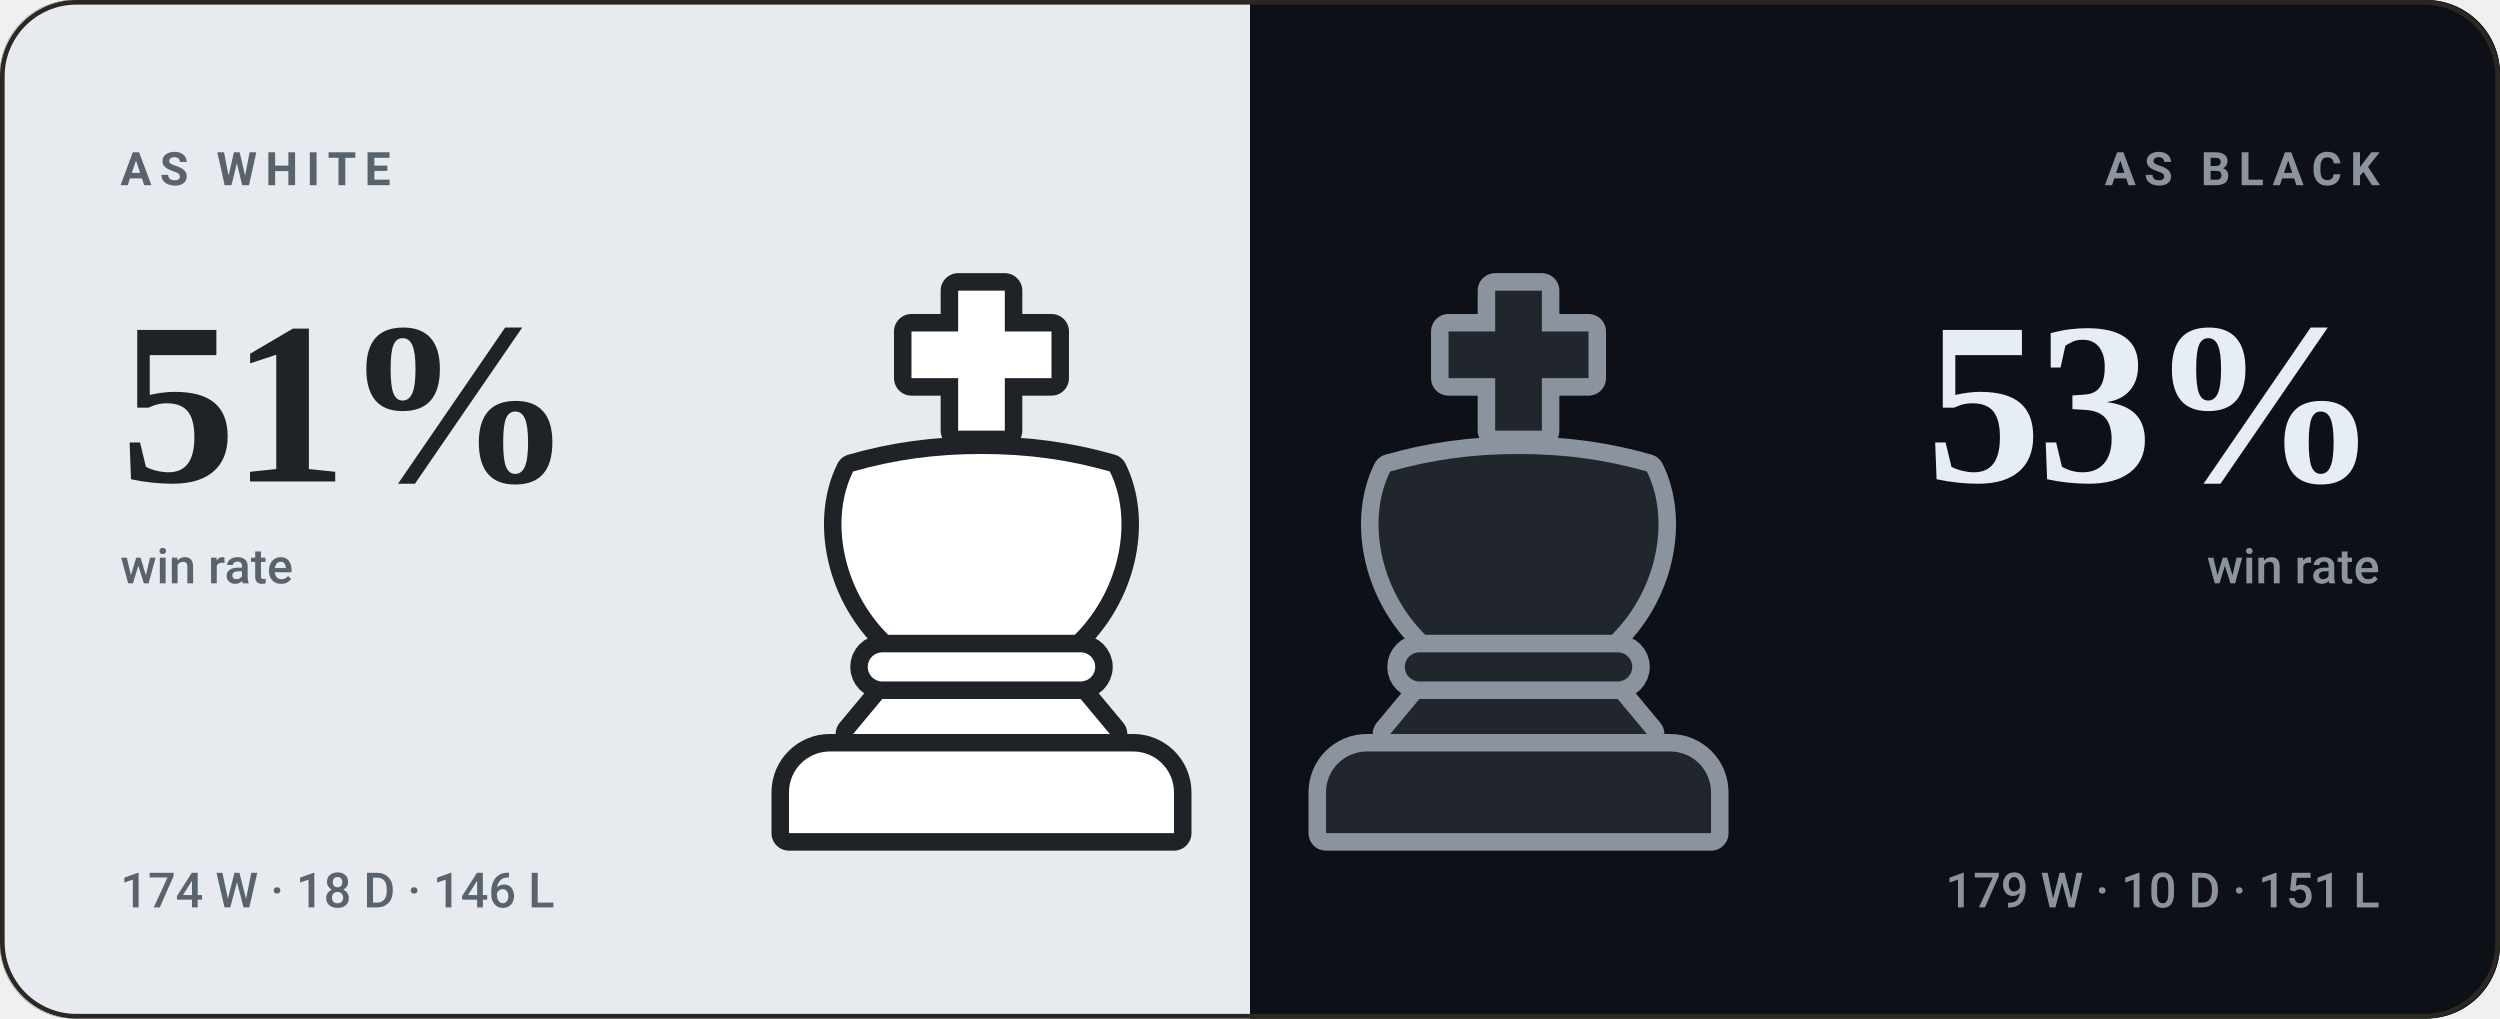
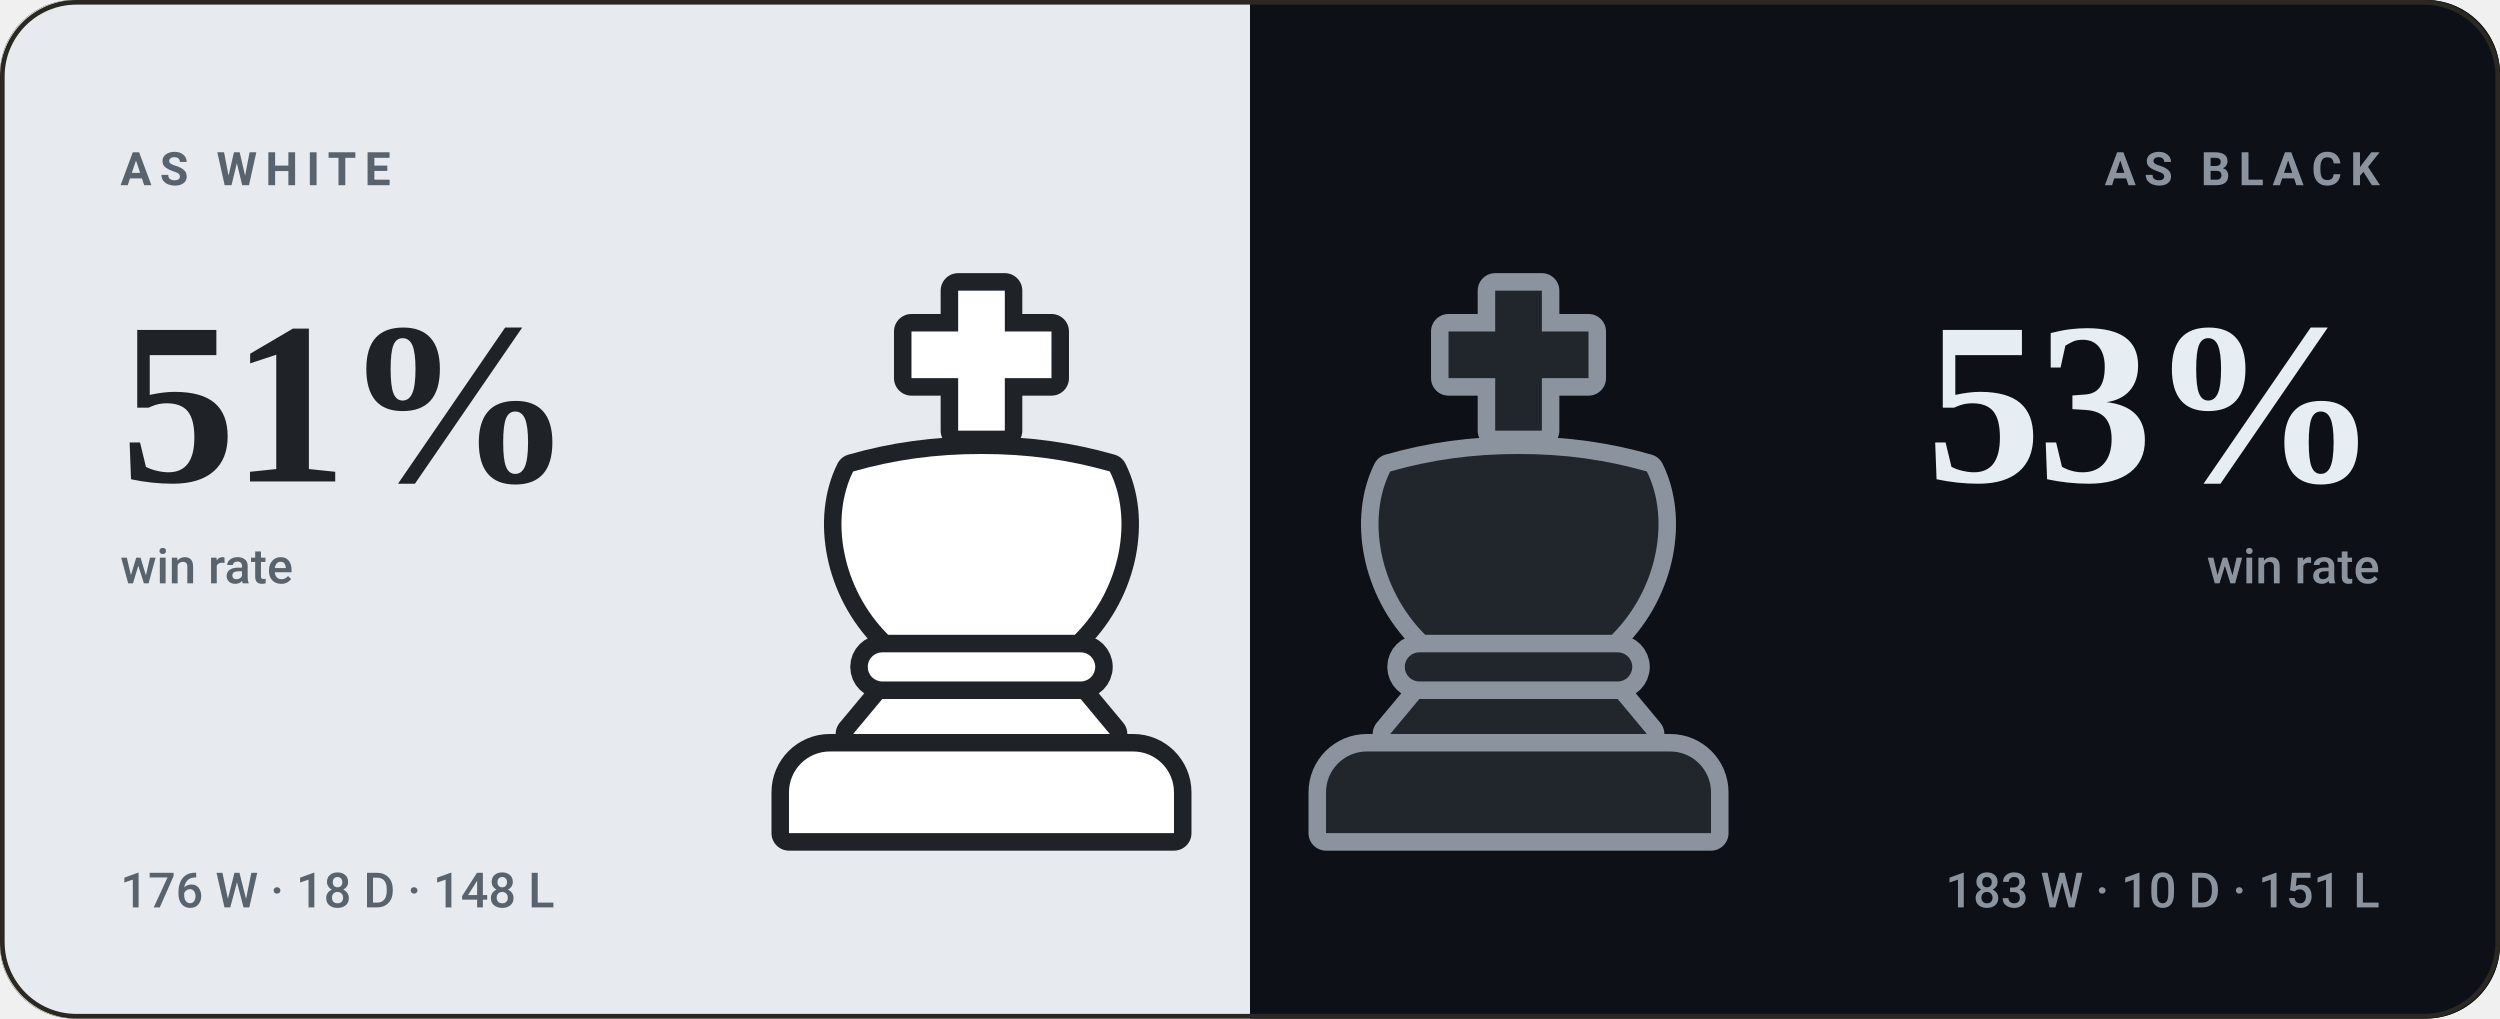
<svg xmlns="http://www.w3.org/2000/svg" viewBox="0 0 540 220" width="540" height="220" role="img" aria-label="bappozl wins 51% as White and 53% as Black">
  <style>svg{font-family:-apple-system,BlinkMacSystemFont,'Segoe UI',Roboto,'Helvetica Neue',Arial,sans-serif}text{fill:#f5f1e8;white-space:pre}.bg{fill:#141210}.acc{fill:#d8a24a}.win{fill:#1baf7a}.draw{fill:#8b8f96}.loss{fill:#d03b3b}.lbl{font-size:10px;font-weight:600;letter-spacing:.18em;fill:#948d80}.cap{font-size:10.5px;font-weight:500;fill:#948d80}.num{font-family:Georgia,'Times New Roman',Times,serif;font-weight:700;letter-spacing:-.02em}.tick{font-size:9px;font-weight:500;fill:#948d80;opacity:.75}.dl{font-size:10px;font-weight:600}.rule{stroke:#2b2721;stroke-width:1;fill:none}.grid{stroke:#2b2721;stroke-width:1;fill:none;opacity:.7}.ln{fill:none;stroke:#d8a24a;stroke-width:2;stroke-linecap:round;stroke-linejoin:round}.ring{stroke:#141210;stroke-width:2}.hollow{fill:none;stroke-width:1.5}.sq{fill:#f5f1e8;opacity:.035}</style>
  <rect class="bg" width="540" height="220" rx="16" />
  <clipPath id="sp">
    <rect width="540" height="220" rx="16" />
  </clipPath>
  <g clip-path="url(#sp)">
    <rect width="270" height="220" fill="#e7ebef" />
    <rect x="270" width="270" height="220" fill="#0d1117" />
  </g>
  <g transform="translate(149.0,59.0) scale(1.26)">
    <g fill="#1f2328" stroke="#1f2328" stroke-width="6" stroke-linejoin="round">
      <path d="M46 3h8v7h8v8h-8v9h-8v-9h-8v-8h8z" />
      <path d="M28 34c7-2 14-3 22-3s15 1 22 3c4 8 2 20-6 28H34c-8-8-10-20-6-28z" />
      <path d="M33 65h34a2.5 2.5 0 0 1 0 5H33a2.5 2.5 0 0 1 0-5z" />
      <path d="M33 73h34l5 6H28z" />
      <path d="M24 82h52a7 7 0 0 1 7 7v7H17v-7a7 7 0 0 1 7-7z" />
    </g>
    <g fill="#ffffff">
      <path d="M46 3h8v7h8v8h-8v9h-8v-9h-8v-8h8z" />
      <path d="M28 34c7-2 14-3 22-3s15 1 22 3c4 8 2 20-6 28H34c-8-8-10-20-6-28z" />
      <path d="M33 65h34a2.5 2.5 0 0 1 0 5H33a2.5 2.5 0 0 1 0-5z" />
      <path d="M33 73h34l5 6H28z" />
      <path d="M24 82h52a7 7 0 0 1 7 7v7H17v-7a7 7 0 0 1 7-7z" />
    </g>
  </g>
  <g transform="translate(265.0,59.0) scale(1.26)">
    <g fill="#8b949e" stroke="#8b949e" stroke-width="6" stroke-linejoin="round">
      <path d="M46 3h8v7h8v8h-8v9h-8v-9h-8v-8h8z" />
      <path d="M28 34c7-2 14-3 22-3s15 1 22 3c4 8 2 20-6 28H34c-8-8-10-20-6-28z" />
      <path d="M33 65h34a2.5 2.5 0 0 1 0 5H33a2.5 2.5 0 0 1 0-5z" />
      <path d="M33 73h34l5 6H28z" />
      <path d="M24 82h52a7 7 0 0 1 7 7v7H17v-7a7 7 0 0 1 7-7z" />
    </g>
    <g fill="#21262d">
      <path d="M46 3h8v7h8v8h-8v9h-8v-9h-8v-8h8z" />
      <path d="M28 34c7-2 14-3 22-3s15 1 22 3c4 8 2 20-6 28H34c-8-8-10-20-6-28z" />
      <path d="M33 65h34a2.5 2.5 0 0 1 0 5H33a2.5 2.5 0 0 1 0-5z" />
      <path d="M33 73h34l5 6H28z" />
      <path d="M24 82h52a7 7 0 0 1 7 7v7H17v-7a7 7 0 0 1 7-7z" />
    </g>
  </g>
  <text class="lbl" x="26" y="40" style="fill:#59636e">AS WHITE</text>
  <text class="num" x="26" y="104" style="fill:#1f2328;font-size:50px">51%</text>
  <text class="cap" x="26" y="126" style="fill:#59636e">win rate</text>
-   <text class="cap" x="26" y="196" style="fill:#59636e">174 W · 18 D · 146 L</text>
+   <text class="cap" x="26" y="196" style="fill:#59636e">176 W · 18 D · 148 L</text>
  <text class="lbl" x="514" y="40" text-anchor="end" style="fill:#8b949e">AS BLACK</text>
  <text class="num" x="514" y="104" text-anchor="end" style="fill:#e6edf3;font-size:50px">53%</text>
  <text class="cap" x="514" y="126" text-anchor="end" style="fill:#8b949e">win rate</text>
-   <text class="cap" x="514" y="196" text-anchor="end" style="fill:#8b949e">179 W · 10 D · 151 L</text>
+   <text class="cap" x="514" y="196" text-anchor="end" style="fill:#8b949e">183 W · 10 D · 151 L</text>
  <rect x=".5" y=".5" width="539" height="219" rx="16" fill="none" stroke="#2b2721" />
</svg>
